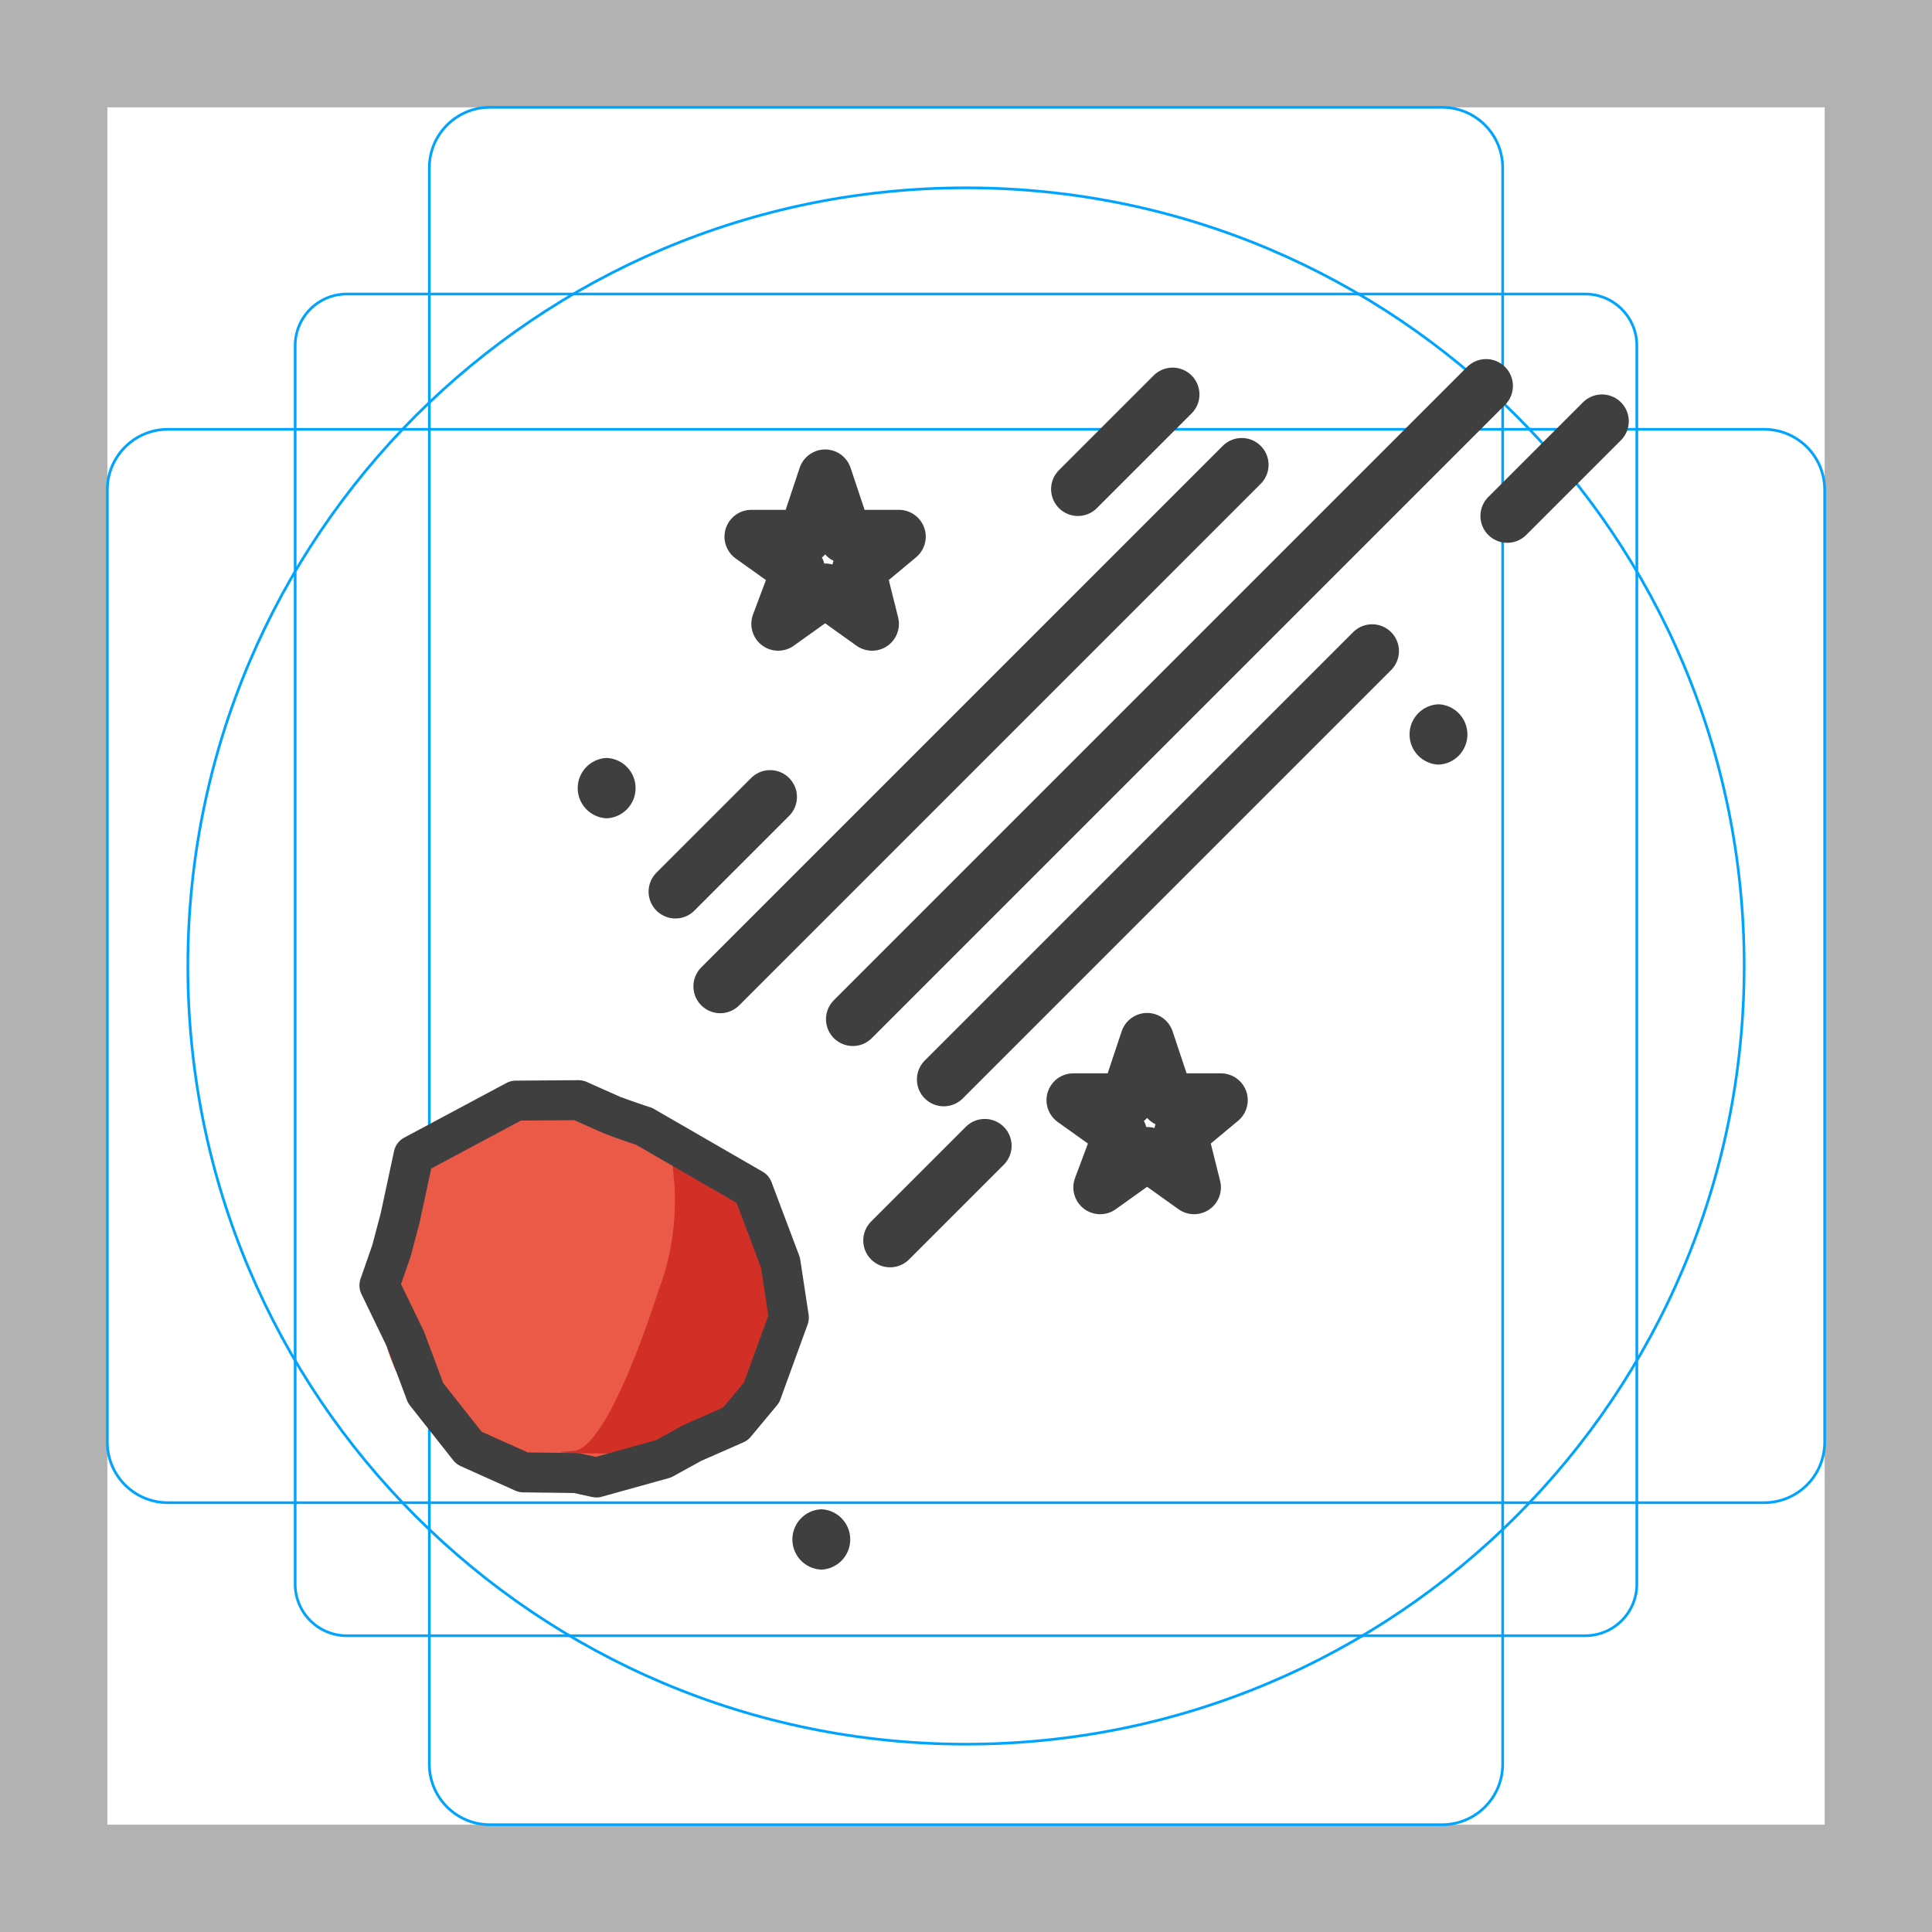
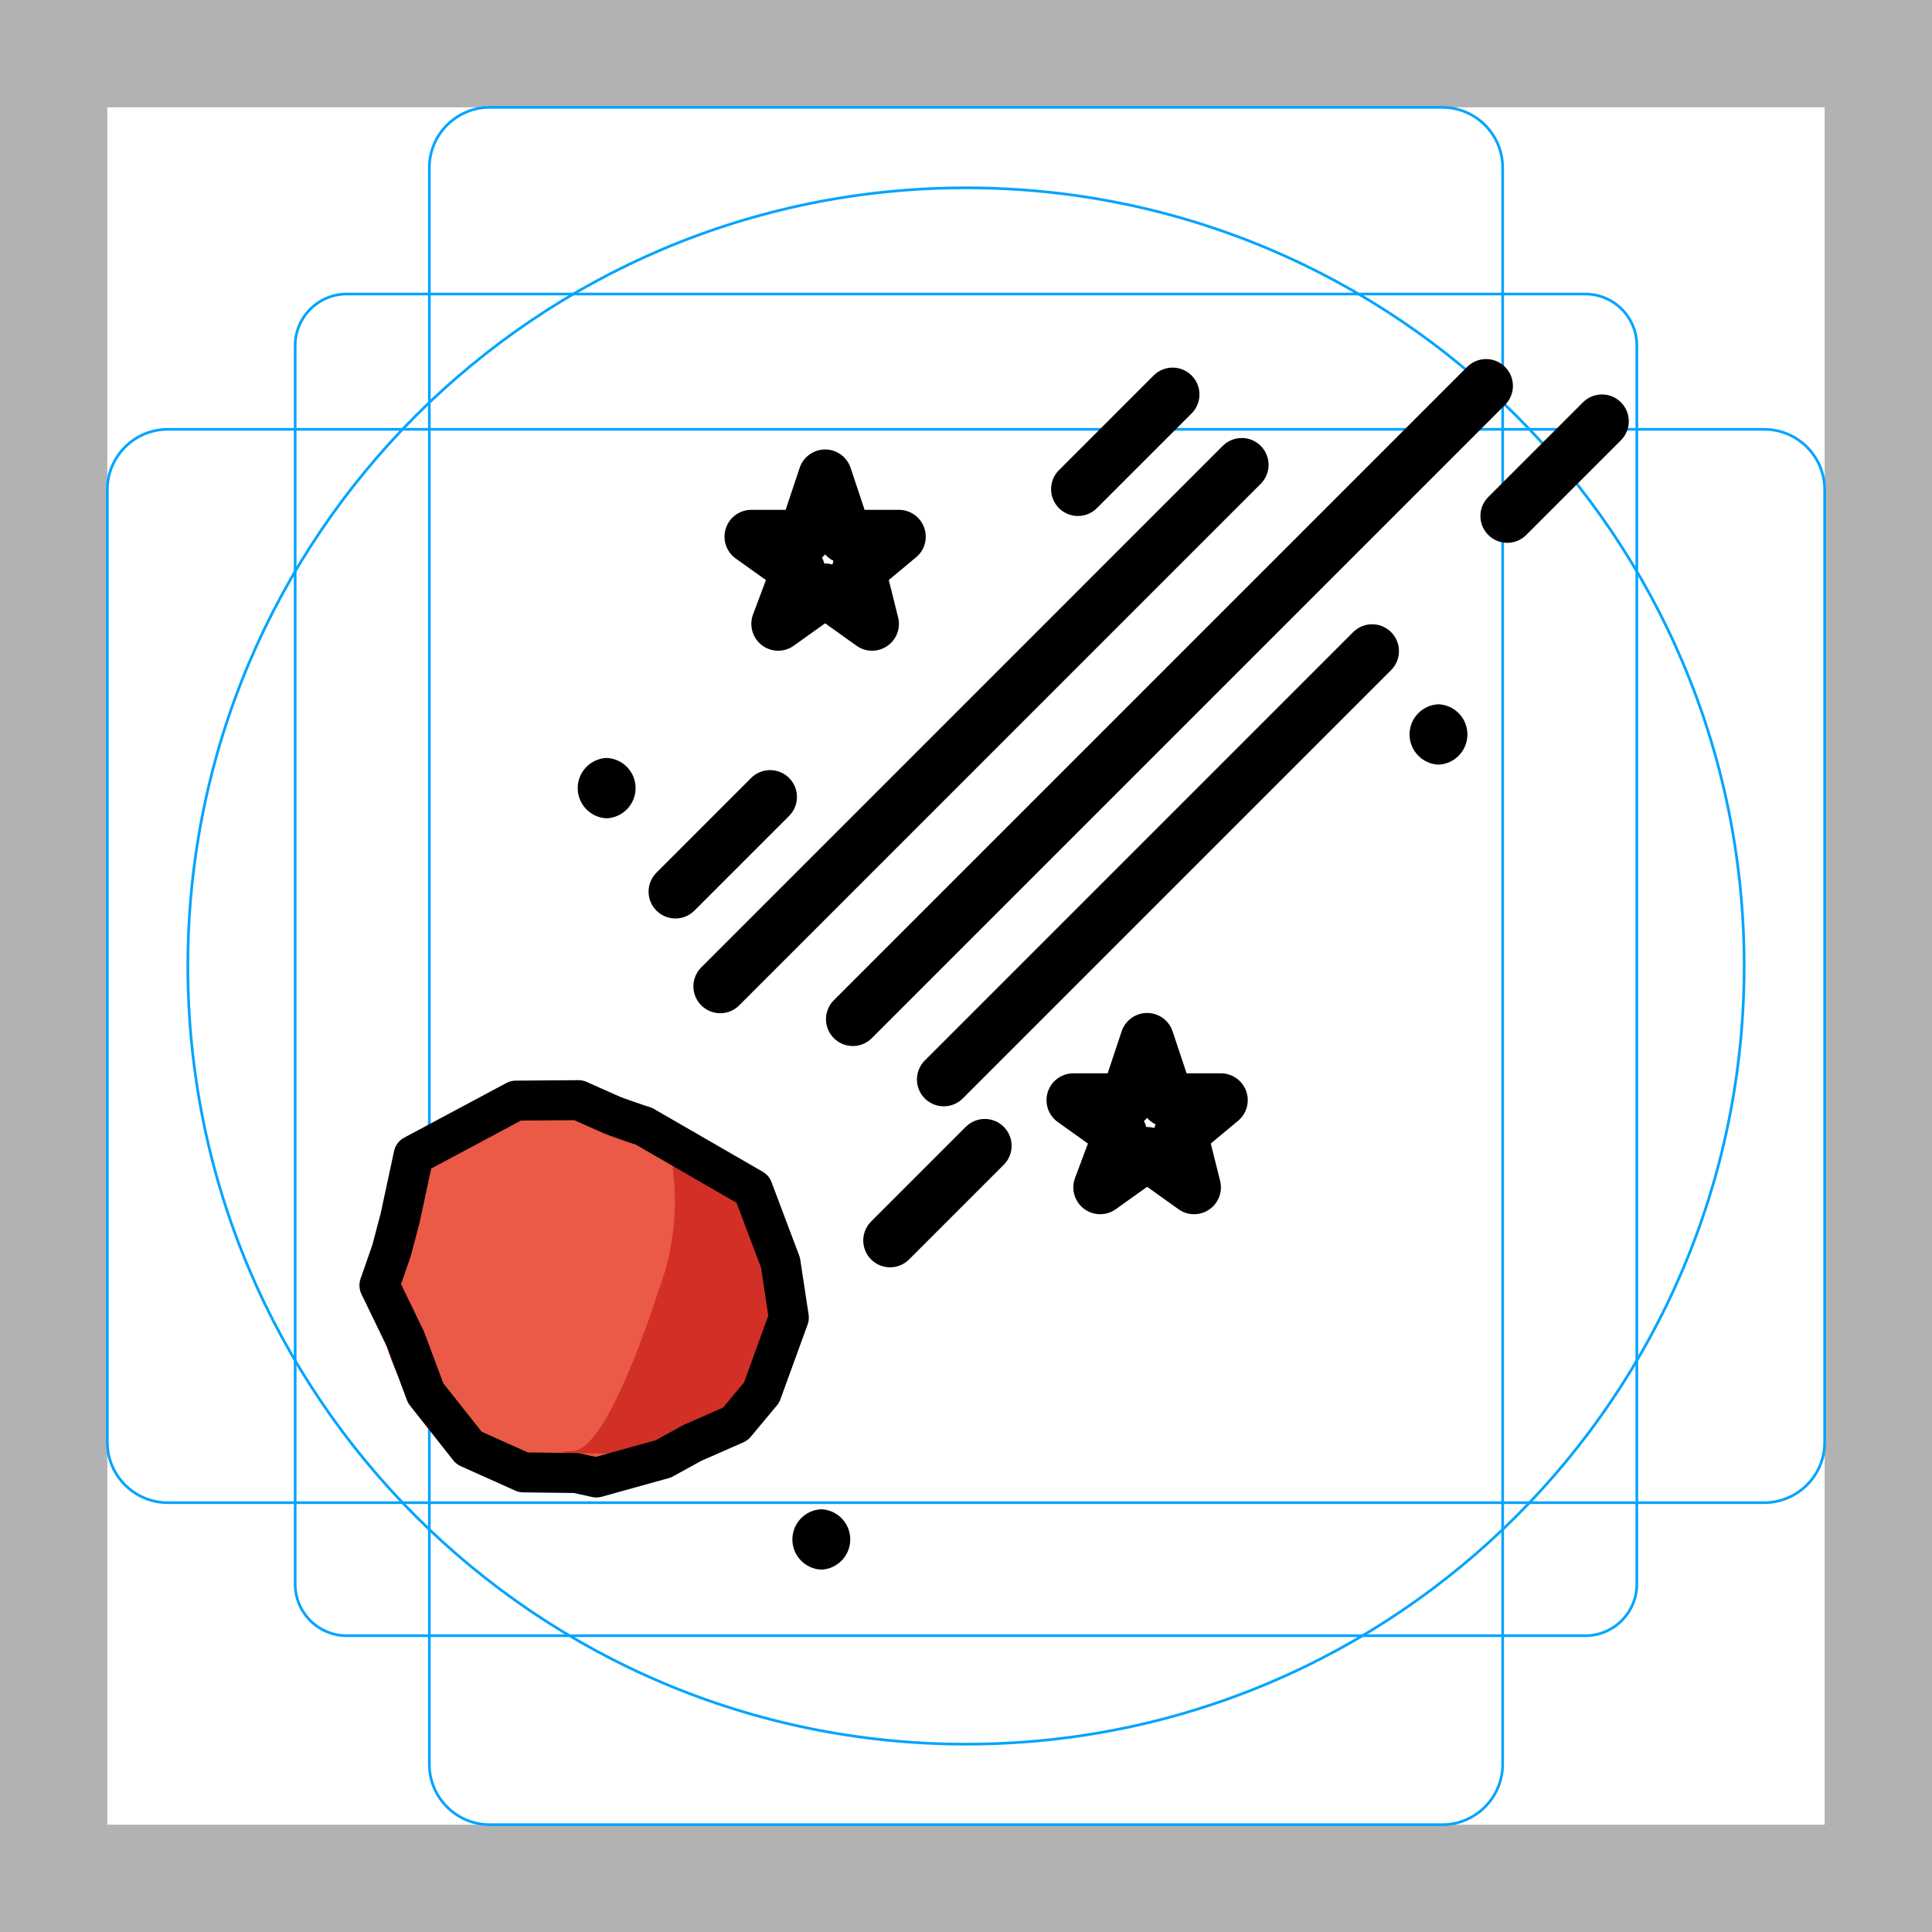
<svg xmlns="http://www.w3.org/2000/svg" id="emoji" viewBox="0 0 72 72">
  <g id="grid">
    <path d="M68,4V68H4V4H68m4-4H0V72H72V0Z" fill="#b2b2b2" />
    <path d="M12.923,10.958H59.077A1.923,1.923,0,0,1,61,12.881V59.035a1.923,1.923,0,0,1-1.923,1.923H12.923A1.923,1.923,0,0,1,11,59.035V12.881a1.923,1.923,0,0,1,1.923-1.923Z" fill="none" stroke="#00a4ff" stroke-miterlimit="10" stroke-width="0.1" />
    <rect x="16" y="4" width="40" height="64" rx="2.254" fill="none" stroke="#00a4ff" stroke-miterlimit="10" stroke-width="0.1" />
    <rect x="16" y="4" width="40" height="64" rx="2.254" transform="translate(72) rotate(90)" fill="none" stroke="#00a4ff" stroke-miterlimit="10" stroke-width="0.1" />
    <circle cx="36" cy="36" r="29" fill="none" stroke="#00a4ff" stroke-miterlimit="10" stroke-width="0.1" />
  </g>
  <g id="color">
    <ellipse cx="20.767" cy="48.407" rx="6.586" ry="7.025" transform="translate(-19.0203 13.8894) rotate(-25.8368)" fill="#ea5a47" />
    <path d="M24.98,42.161c-.036-.035.104,1.5.114,1.547a9.468,9.468,0,0,1-.559,4.409c-.753,2.322-2.116,5.892-3.164,5.954-2.231.133,4.166.094,4.166.094s.438-.096.878-.878c.178-.317,1.24-.198,1.418-.813.172-.592.443-.484.702-.741.674-.667.544-.578.514-1.081-.042-.696,0-4.391,0-4.391Z" fill="#d22f27" />
  </g>
  <g id="line">
-     <path d="M28.054,44.314l1.033,2.742.311,2.049-1.016,2.793L27.404,53.07l-1.6.703-1.083.595-2.495.693-.757-.165-1.963-.025-2.03-.911-1.613-2.042-.749-2.004-.974-2.012.448-1.285.325-1.231.501-2.332,3.809-2.037L21.56,41s.936.421,1.258.56c.112.049,1.054.38,1.173.408Z" fill="none" stroke="#3f3f3f" stroke-linecap="round" stroke-linejoin="round" stroke-width="1.49" />
-     <line x1="26.841" y1="36.759" x2="46.276" y2="17.323" fill="none" stroke="#3f3f3f" stroke-linecap="round" stroke-linejoin="round" stroke-width="2" />
-     <line x1="31.782" y1="37.982" x2="55.382" y2="14.382" fill="none" stroke="#3f3f3f" stroke-linecap="round" stroke-linejoin="round" stroke-width="2" />
-     <line x1="35.171" y1="40.229" x2="51.135" y2="24.265" fill="none" stroke="#3f3f3f" stroke-linecap="round" stroke-linejoin="round" stroke-width="2" />
-     <line x1="40.171" y1="18.229" x2="43.7" y2="14.7" fill="none" stroke="#3f3f3f" stroke-linecap="round" stroke-linejoin="round" stroke-width="2" />
-     <line x1="25.171" y1="33.229" x2="28.7" y2="29.7" fill="none" stroke="#3f3f3f" stroke-linecap="round" stroke-linejoin="round" stroke-width="2" />
-     <line x1="33.171" y1="46.229" x2="36.7" y2="42.7" fill="none" stroke="#3f3f3f" stroke-linecap="round" stroke-linejoin="round" stroke-width="2" />
-     <line x1="56.171" y1="19.229" x2="59.7" y2="15.7" fill="none" stroke="#3f3f3f" stroke-linecap="round" stroke-linejoin="round" stroke-width="2" />
-     <path d="M22.608,30.496a1.126,1.126,0,0,0,0-2.25,1.126,1.126,0,0,0,0,2.25Z" fill="#3f3f3f" />
-     <path d="M30.608,58.496a1.126,1.126,0,0,0,0-2.25,1.126,1.126,0,0,0,0,2.25Z" fill="#3f3f3f" />
-     <polygon points="40 41 42 41 42.75 38.75 43.5 41 45.5 41 44 42.25 44.5 44.25 42.75 43 41 44.25 41.75 42.25 40 41" fill="none" stroke="#3f3f3f" stroke-linecap="round" stroke-linejoin="round" stroke-width="2" />
-     <polygon points="28 20 30 20 30.75 17.75 31.5 20 33.5 20 32 21.25 32.5 23.25 30.75 22 29 23.25 29.75 21.25 28 20" fill="none" stroke="#3f3f3f" stroke-linecap="round" stroke-linejoin="round" stroke-width="2" />
-     <path d="M53.608,28.496a1.126,1.126,0,0,0,0-2.25,1.126,1.126,0,0,0,0,2.25Z" fill="#3f3f3f" />
+     <path d="M28.054,44.314l1.033,2.742.311,2.049-1.016,2.793L27.404,53.07l-1.6.703-1.083.595-2.495.693-.757-.165-1.963-.025-2.03-.911-1.613-2.042-.749-2.004-.974-2.012.448-1.285.325-1.231.501-2.332,3.809-2.037L21.56,41s.936.421,1.258.56c.112.049,1.054.38,1.173.408Z" fill="none" stroke="#000000" stroke-linecap="round" stroke-linejoin="round" stroke-width="1.49" />
+     <line x1="26.841" y1="36.759" x2="46.276" y2="17.323" fill="none" stroke="#000000" stroke-linecap="round" stroke-linejoin="round" stroke-width="2" />
+     <line x1="31.782" y1="37.982" x2="55.382" y2="14.382" fill="none" stroke="#000000" stroke-linecap="round" stroke-linejoin="round" stroke-width="2" />
+     <line x1="35.171" y1="40.229" x2="51.135" y2="24.265" fill="none" stroke="#000000" stroke-linecap="round" stroke-linejoin="round" stroke-width="2" />
+     <line x1="40.171" y1="18.229" x2="43.7" y2="14.7" fill="none" stroke="#000000" stroke-linecap="round" stroke-linejoin="round" stroke-width="2" />
+     <line x1="25.171" y1="33.229" x2="28.7" y2="29.7" fill="none" stroke="#000000" stroke-linecap="round" stroke-linejoin="round" stroke-width="2" />
+     <line x1="33.171" y1="46.229" x2="36.7" y2="42.7" fill="none" stroke="#000000" stroke-linecap="round" stroke-linejoin="round" stroke-width="2" />
+     <line x1="56.171" y1="19.229" x2="59.7" y2="15.7" fill="none" stroke="#000000" stroke-linecap="round" stroke-linejoin="round" stroke-width="2" />
+     <path d="M22.608,30.496a1.126,1.126,0,0,0,0-2.25,1.126,1.126,0,0,0,0,2.25Z" fill="#000000" />
+     <path d="M30.608,58.496a1.126,1.126,0,0,0,0-2.25,1.126,1.126,0,0,0,0,2.25Z" fill="#000000" />
+     <polygon points="40 41 42 41 42.75 38.75 43.5 41 45.5 41 44 42.25 44.5 44.25 42.75 43 41 44.25 41.75 42.25 40 41" fill="none" stroke="#000000" stroke-linecap="round" stroke-linejoin="round" stroke-width="2" />
+     <polygon points="28 20 30 20 30.75 17.75 31.5 20 33.5 20 32 21.25 32.5 23.25 30.75 22 29 23.25 29.75 21.25 28 20" fill="none" stroke="#000000" stroke-linecap="round" stroke-linejoin="round" stroke-width="2" />
+     <path d="M53.608,28.496a1.126,1.126,0,0,0,0-2.25,1.126,1.126,0,0,0,0,2.25Z" fill="#000000" />
  </g>
</svg>
